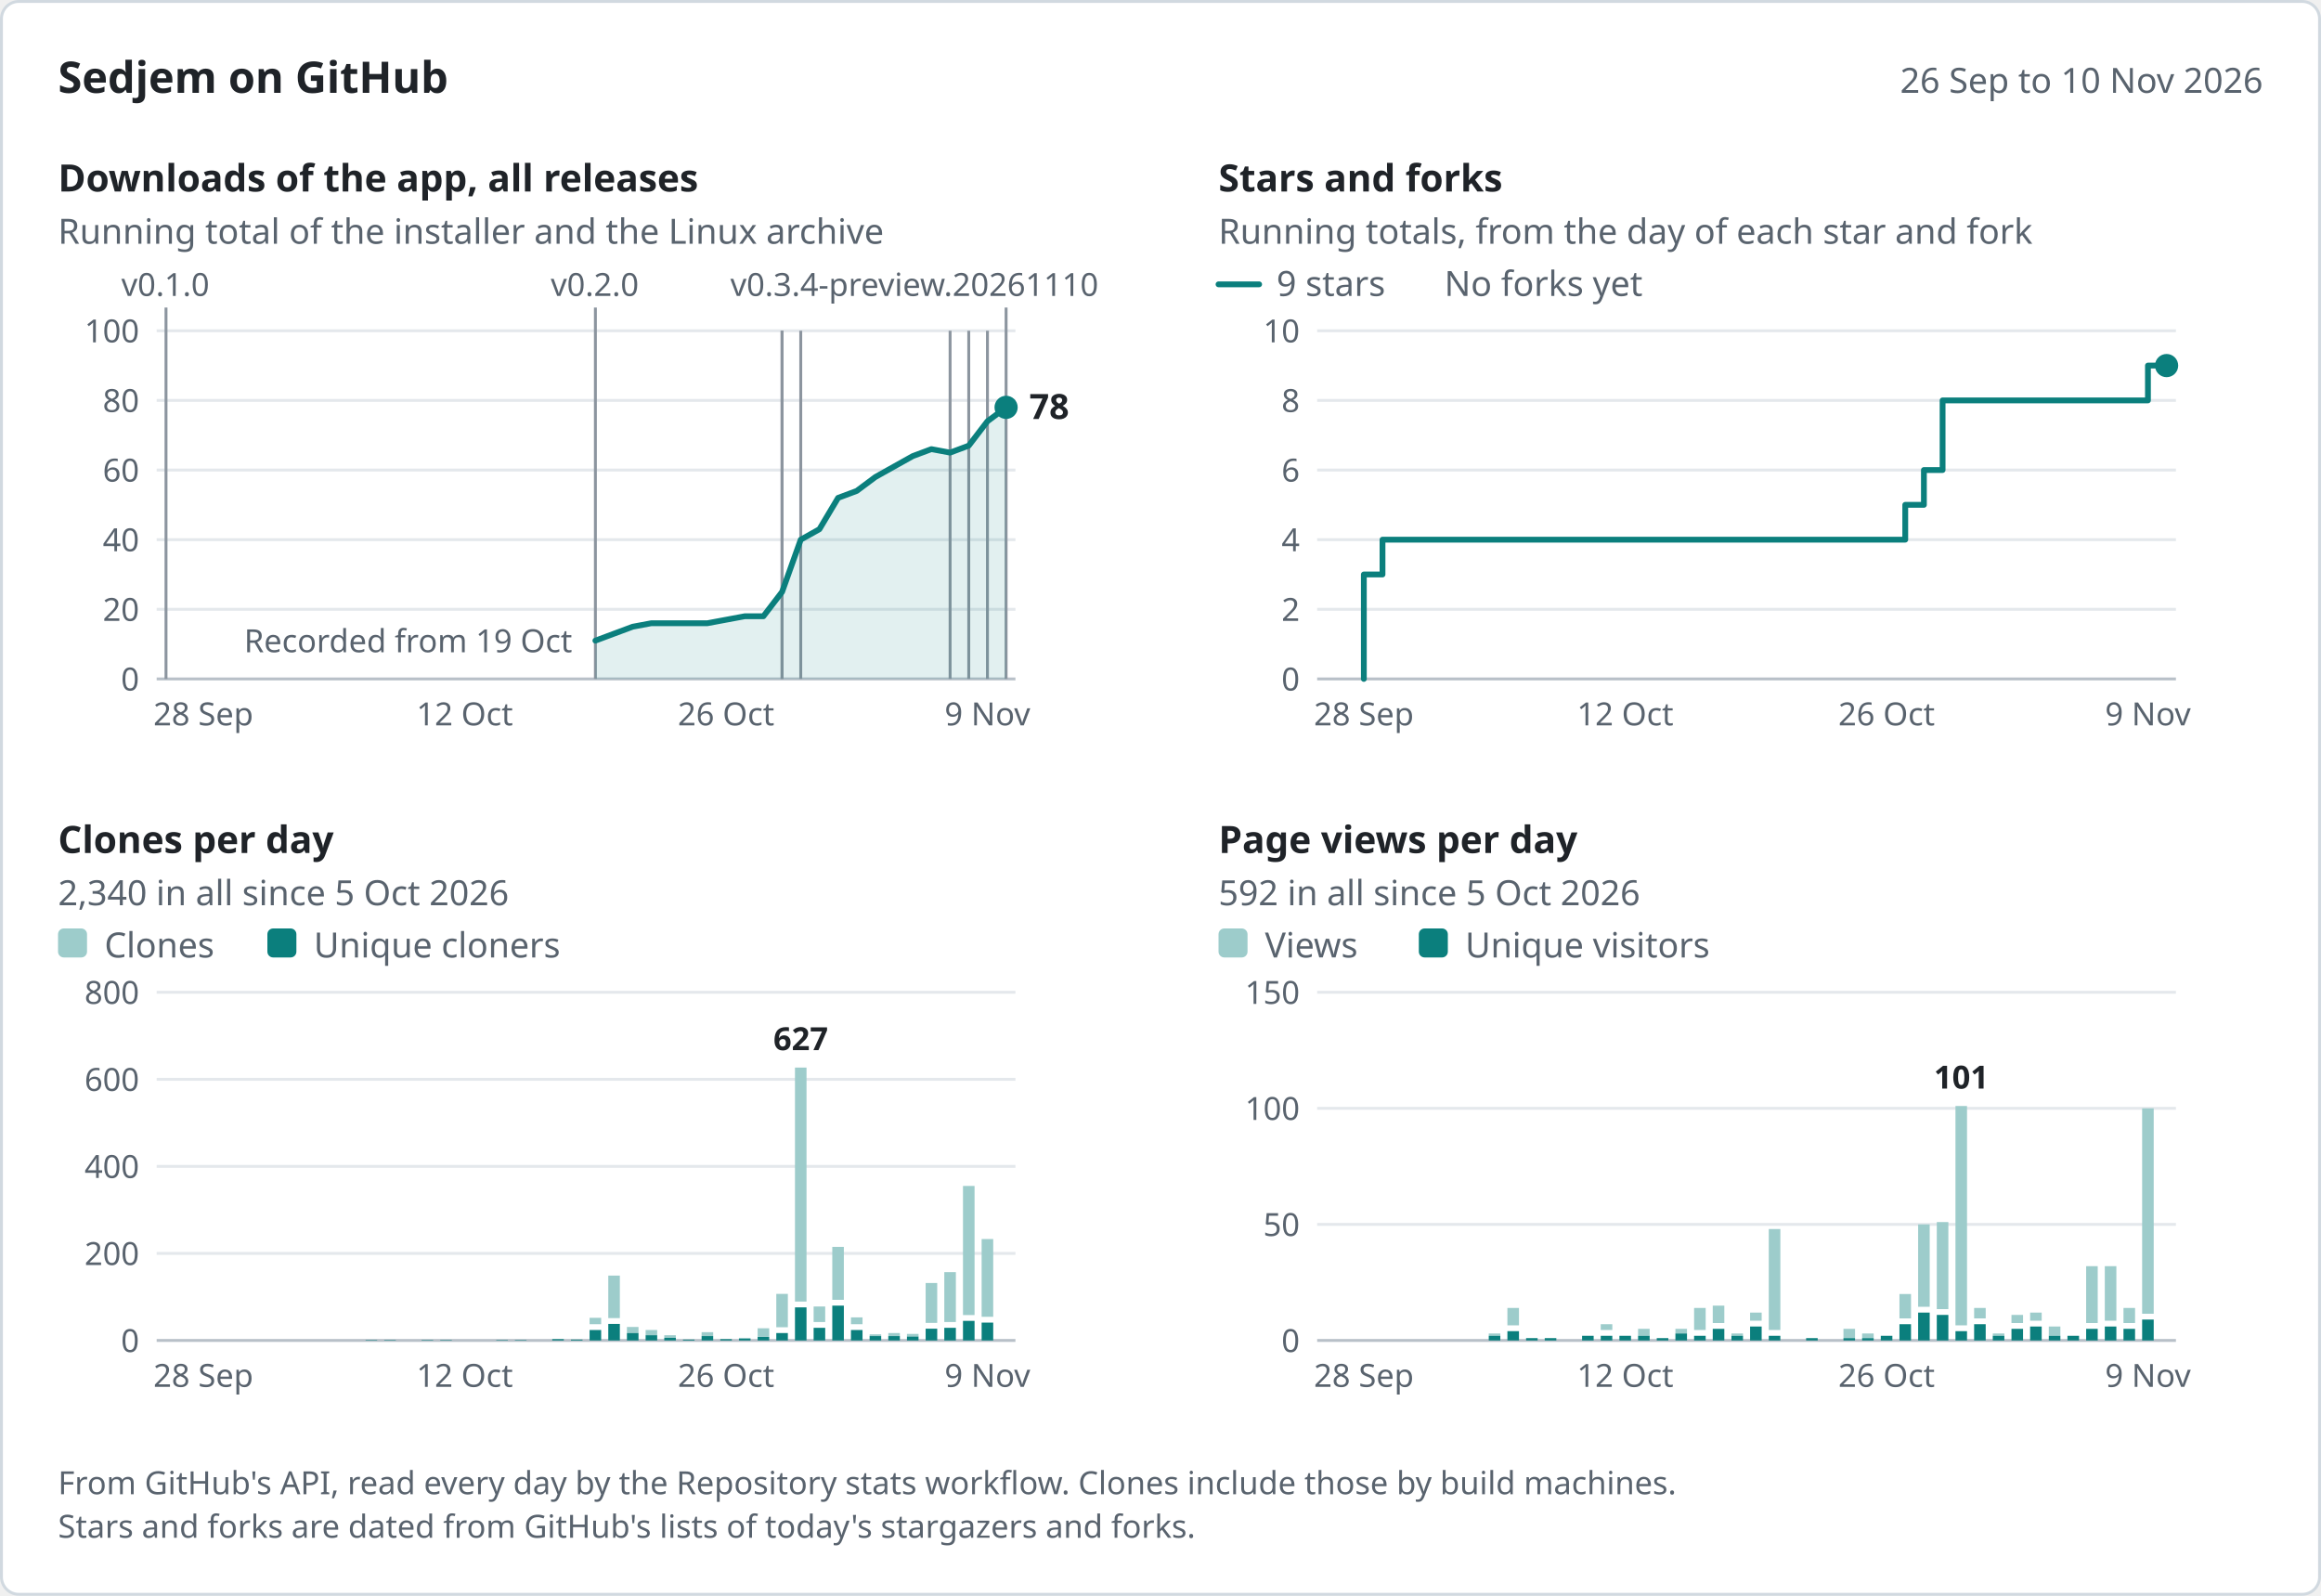
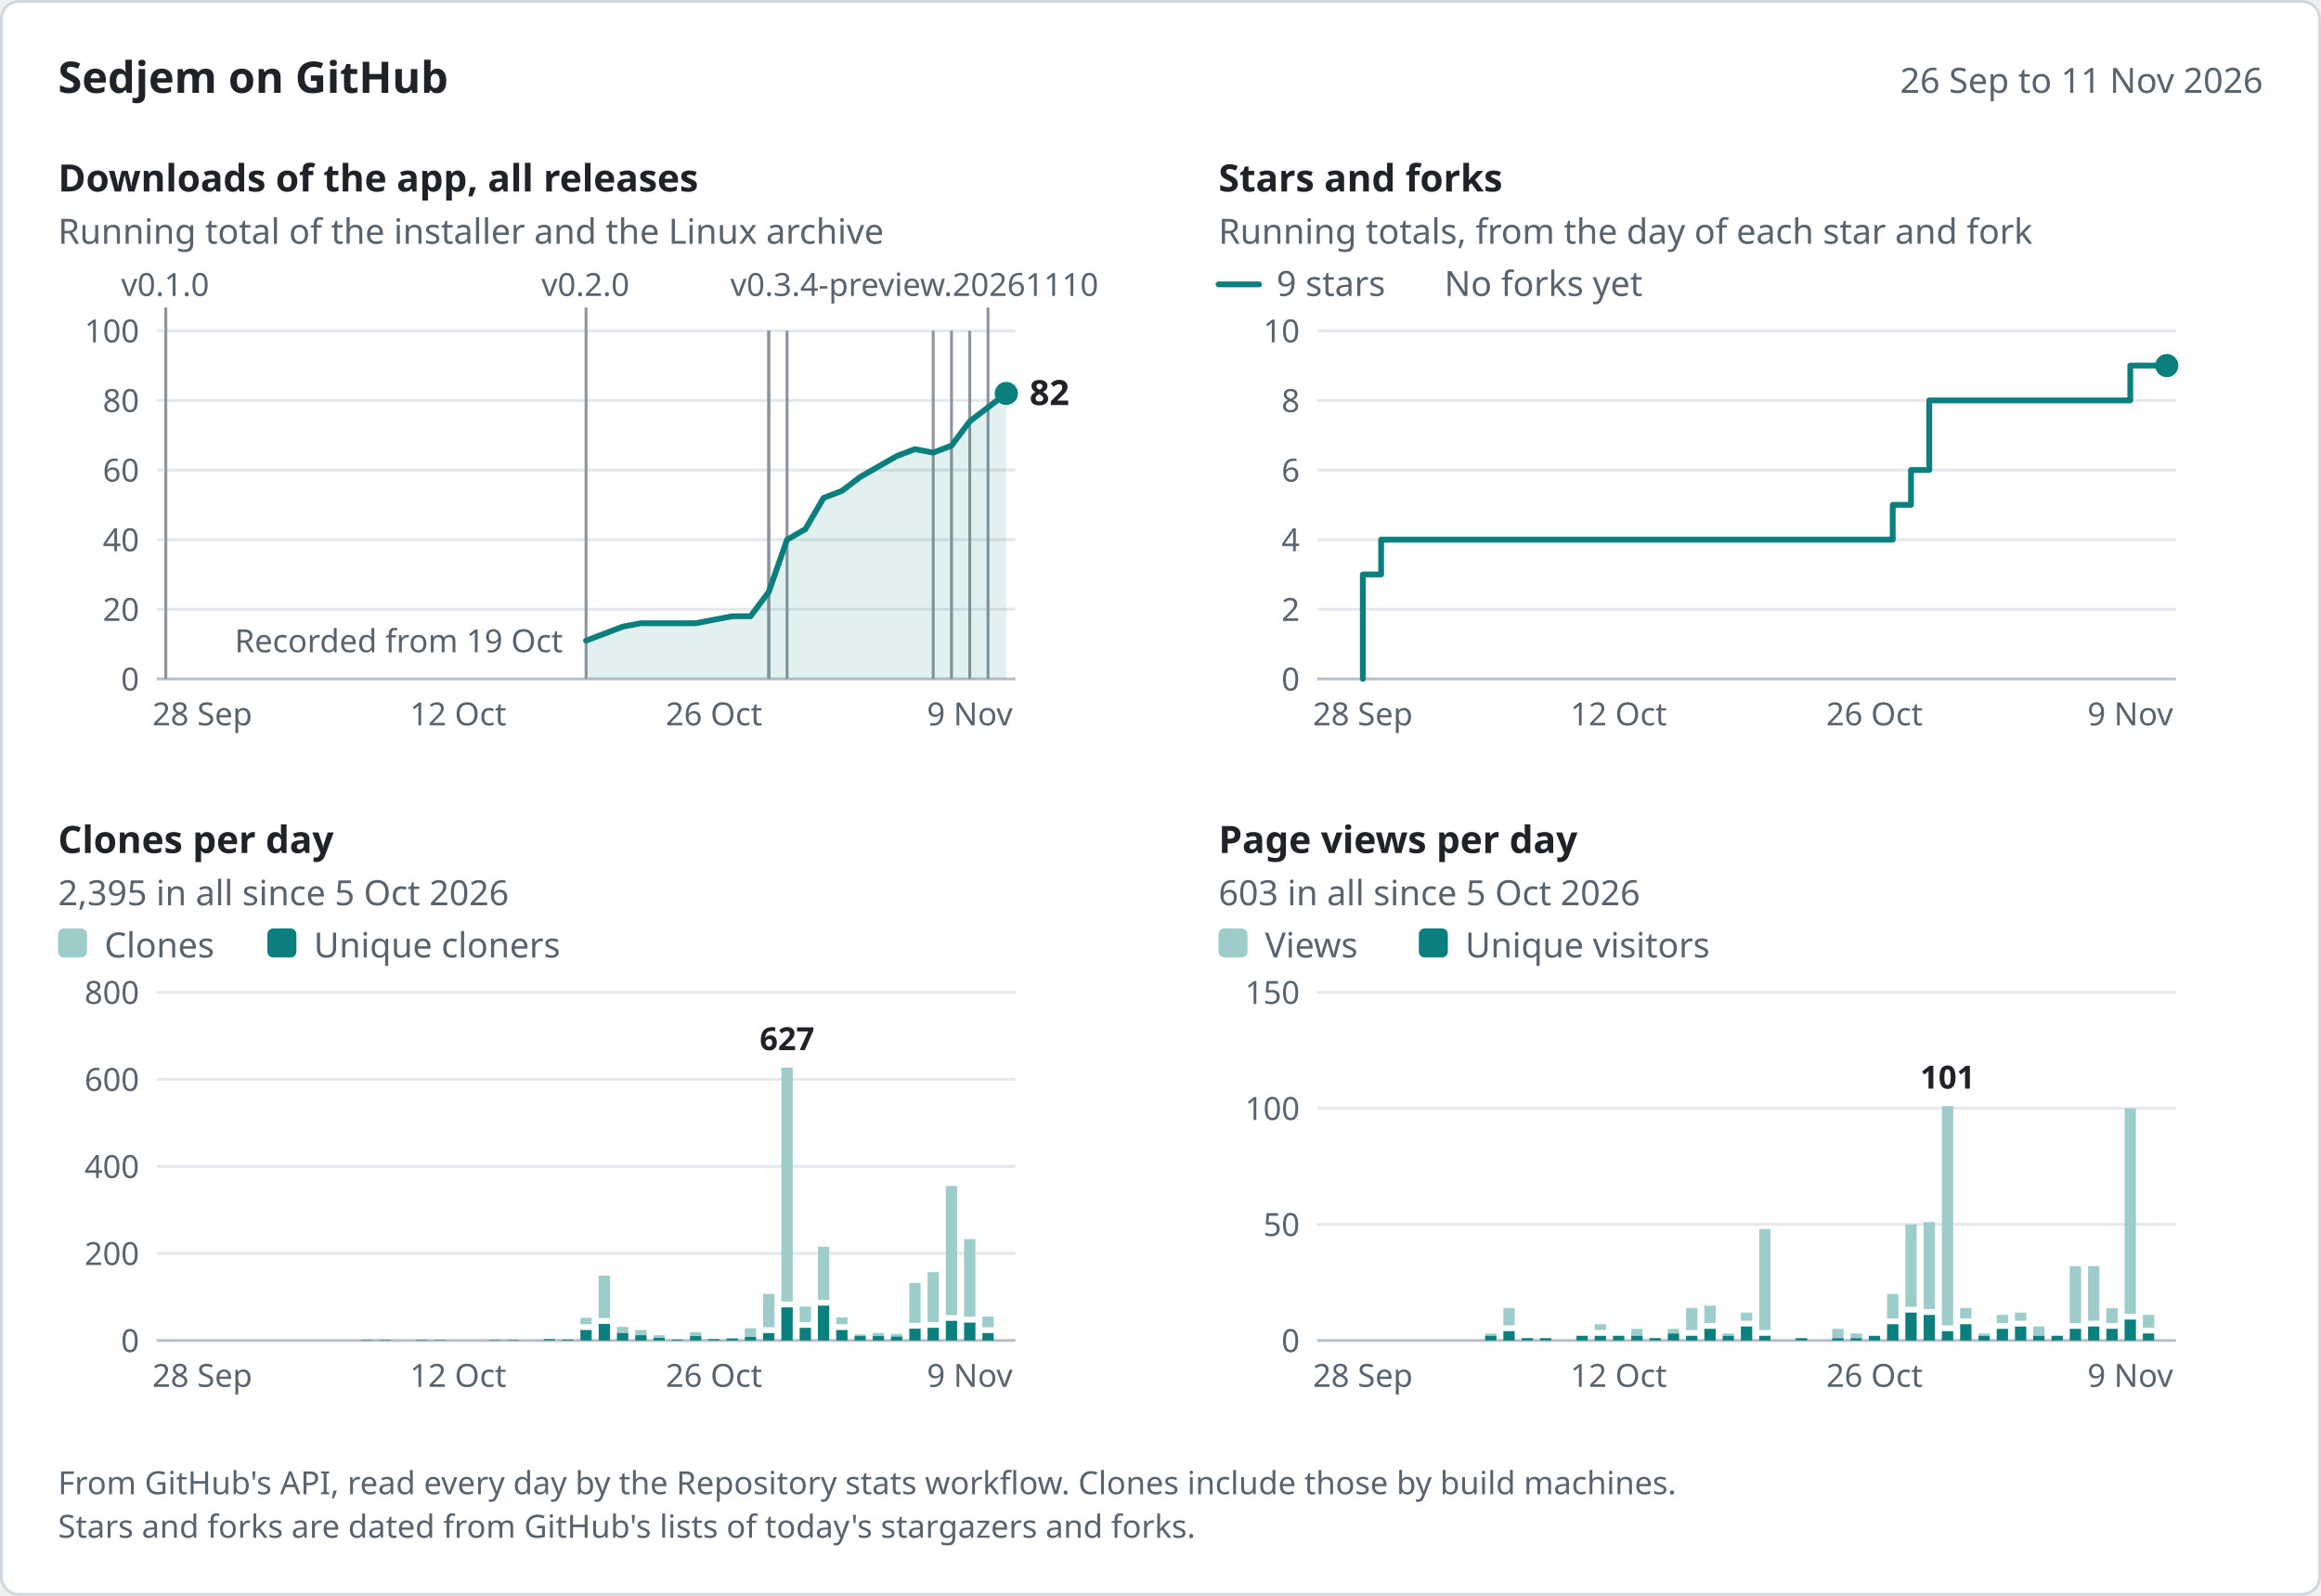
<svg xmlns="http://www.w3.org/2000/svg" width="800" height="550" viewBox="0 0 800 550" role="img" aria-labelledby="title desc" font-family="system-ui, -apple-system, &quot;Segoe UI&quot;, &quot;Noto Sans&quot;, Helvetica, Arial, sans-serif">
  <rect x="0.5" y="0.5" width="799" height="549" rx="6" fill="#ffffff" stroke="#d1d9e0" />
  <text x="20" y="32" font-size="15" fill="#1f2328" font-weight="600">Sedjem on GitHub</text>
-   <text x="780" y="32" font-size="12" fill="#59636e" text-anchor="end">26 Sep to 10 Nov 2026</text>
-   <g data-panel="downloads" data-x="2026-09-26 2026-11-10 57.22 6.43" data-y="100 234 114">
+   <text x="780" y="32" font-size="12" fill="#59636e" text-anchor="end">26 Sep to 11 Nov 2026</text>
+   <g data-panel="downloads" data-x="2026-09-26 2026-11-11 57.15 6.3" data-y="100 234 114">
    <text x="20" y="66" font-size="13" fill="#1f2328" font-weight="600">Downloads of the app, all releases</text>
    <text x="20" y="84" font-size="12" fill="#59636e">Running total of the installer and the Linux archive</text>
    <line x1="54" y1="210" x2="350" y2="210" stroke="#e4e8ec" />
    <text x="48" y="214" font-size="11" fill="#59636e" text-anchor="end">20</text>
    <line x1="54" y1="186" x2="350" y2="186" stroke="#e4e8ec" />
    <text x="48" y="190" font-size="11" fill="#59636e" text-anchor="end">40</text>
    <line x1="54" y1="162" x2="350" y2="162" stroke="#e4e8ec" />
    <text x="48" y="166" font-size="11" fill="#59636e" text-anchor="end">60</text>
    <line x1="54" y1="138" x2="350" y2="138" stroke="#e4e8ec" />
    <text x="48" y="142" font-size="11" fill="#59636e" text-anchor="end">80</text>
    <line x1="54" y1="114" x2="350" y2="114" stroke="#e4e8ec" />
    <text x="48" y="118" font-size="11" fill="#59636e" text-anchor="end">100</text>
    <line x1="54" y1="234" x2="350" y2="234" stroke="#b8c0c8" />
    <text x="48" y="238" font-size="11" fill="#59636e" text-anchor="end">0</text>
-     <text x="70.09" y="250" font-size="11" fill="#59636e" text-anchor="middle">28 Sep</text>
-     <text x="160.17" y="250" font-size="11" fill="#59636e" text-anchor="middle">12 Oct</text>
-     <text x="250.26" y="250" font-size="11" fill="#59636e" text-anchor="middle">26 Oct</text>
-     <text x="340.35" y="250" font-size="11" fill="#59636e" text-anchor="middle">9 Nov</text>
+     <text x="69.74" y="250" font-size="11" fill="#59636e" text-anchor="middle">28 Sep</text>
+     <text x="157.91" y="250" font-size="11" fill="#59636e" text-anchor="middle">12 Oct</text>
+     <text x="246.09" y="250" font-size="11" fill="#59636e" text-anchor="middle">26 Oct</text>
+     <text x="334.26" y="250" font-size="11" fill="#59636e" text-anchor="middle">9 Nov</text>
    <g data-release="v0.3.4-preview.20261110" data-date="2026-11-10">
-       <line x1="346.78" y1="106" x2="346.78" y2="234" stroke="#8c959f" />
+       <line x1="340.55" y1="106" x2="340.55" y2="234" stroke="#8c959f" />
      <text x="251.74" y="102" font-size="11" fill="#59636e">v0.3.4-preview.20261110</text>
    </g>
    <g data-release="v0.3.3" data-date="2026-11-09">
-       <line x1="340.35" y1="114" x2="340.35" y2="234" stroke="#8c959f" />
+       <line x1="334.26" y1="114" x2="334.26" y2="234" stroke="#8c959f" />
    </g>
    <g data-release="v0.3.3-preview.20261108" data-date="2026-11-08">
-       <line x1="333.91" y1="114" x2="333.91" y2="234" stroke="#8c959f" />
+       <line x1="327.96" y1="114" x2="327.96" y2="234" stroke="#8c959f" />
    </g>
    <g data-release="v0.3.3-preview.20261107" data-date="2026-11-07">
-       <line x1="327.48" y1="114" x2="327.48" y2="234" stroke="#8c959f" />
+       <line x1="321.66" y1="114" x2="321.66" y2="234" stroke="#8c959f" />
    </g>
    <g data-release="v0.3.2" data-date="2026-10-30">
-       <line x1="276" y1="114" x2="276" y2="234" stroke="#8c959f" />
+       <line x1="271.28" y1="114" x2="271.28" y2="234" stroke="#8c959f" />
    </g>
    <g data-release="v0.3.1" data-date="2026-10-29">
-       <line x1="269.57" y1="114" x2="269.57" y2="234" stroke="#8c959f" />
+       <line x1="264.98" y1="114" x2="264.98" y2="234" stroke="#8c959f" />
    </g>
    <g data-release="v0.3.0" data-date="2026-10-29">
-       <line x1="269.57" y1="114" x2="269.57" y2="234" stroke="#8c959f" />
+       <line x1="264.98" y1="114" x2="264.98" y2="234" stroke="#8c959f" />
    </g>
    <g data-release="v0.2.0" data-date="2026-10-19">
-       <line x1="205.22" y1="106" x2="205.22" y2="234" stroke="#8c959f" />
-       <text x="189.82" y="102" font-size="11" fill="#59636e">v0.2.0</text>
+       <line x1="202" y1="106" x2="202" y2="234" stroke="#8c959f" />
+       <text x="186.6" y="102" font-size="11" fill="#59636e">v0.2.0</text>
    </g>
    <g data-release="v0.1.0" data-date="2026-09-26">
-       <line x1="57.22" y1="106" x2="57.22" y2="234" stroke="#8c959f" />
-       <text x="41.82" y="102" font-size="11" fill="#59636e">v0.1.0</text>
-     </g>
-     <text x="197.22" y="224.8" font-size="11" fill="#59636e" text-anchor="end" data-note="downloads">Recorded from 19 Oct</text>
-     <path d="M205.22,220.8 L211.65,218.4 L218.09,216 L224.52,214.8 L243.83,214.8 L250.26,213.6 L256.7,212.4 L263.13,212.4 L269.57,204 L276,186 L282.43,182.4 L288.87,171.6 L295.3,169.2 L301.74,164.4 L308.17,160.8 L314.61,157.2 L321.04,154.8 L327.48,156 L333.91,153.6 L340.35,145.2 L346.78,140.4 L346.78,234 L205.22,234 Z" fill="#0b7f7d" fill-opacity="0.12" />
-     <path d="M205.22,220.8 L211.65,218.4 L218.09,216 L224.52,214.8 L243.83,214.8 L250.26,213.6 L256.7,212.4 L263.13,212.4 L269.57,204 L276,186 L282.43,182.4 L288.87,171.6 L295.3,169.2 L301.74,164.4 L308.17,160.8 L314.61,157.2 L321.04,154.8 L327.48,156 L333.91,153.6 L340.35,145.2 L346.78,140.4" fill="none" stroke="#0b7f7d" stroke-width="2" stroke-linejoin="round" stroke-linecap="round" data-series="downloads" data-points="2026-10-19:11 2026-10-20:13 2026-10-21:15 2026-10-22:16 2026-10-25:16 2026-10-26:17 2026-10-27:18 2026-10-28:18 2026-10-29:25 2026-10-30:40 2026-10-31:43 2026-11-01:52 2026-11-02:54 2026-11-03:58 2026-11-04:61 2026-11-05:64 2026-11-06:66 2026-11-07:65 2026-11-08:67 2026-11-09:74 2026-11-10:78" />
-     <circle cx="346.78" cy="140.4" r="4" fill="#0b7f7d" />
-     <text x="354.78" y="144.4" font-size="12" fill="#1f2328" font-weight="600" data-label="downloads">78</text>
+       <line x1="57.15" y1="106" x2="57.15" y2="234" stroke="#8c959f" />
+       <text x="41.75" y="102" font-size="11" fill="#59636e">v0.1.0</text>
+     </g>
+     <text x="194" y="224.8" font-size="11" fill="#59636e" text-anchor="end" data-note="downloads">Recorded from 19 Oct</text>
+     <path d="M202,220.8 L208.3,218.4 L214.6,216 L220.89,214.8 L239.79,214.8 L246.09,213.6 L252.38,212.4 L258.68,212.4 L264.98,204 L271.28,186 L277.57,182.4 L283.87,171.6 L290.17,169.2 L296.47,164.4 L302.77,160.8 L309.06,157.2 L315.36,154.8 L321.66,156 L327.96,153.6 L334.26,145.2 L340.55,140.4 L346.85,135.6 L346.85,234 L202,234 Z" fill="#0b7f7d" fill-opacity="0.12" />
+     <path d="M202,220.8 L208.3,218.4 L214.6,216 L220.89,214.8 L239.79,214.8 L246.09,213.6 L252.38,212.4 L258.68,212.4 L264.98,204 L271.28,186 L277.57,182.4 L283.87,171.6 L290.17,169.2 L296.47,164.4 L302.77,160.8 L309.06,157.2 L315.36,154.8 L321.66,156 L327.96,153.6 L334.26,145.2 L340.55,140.4 L346.85,135.6" fill="none" stroke="#0b7f7d" stroke-width="2" stroke-linejoin="round" stroke-linecap="round" data-series="downloads" data-points="2026-10-19:11 2026-10-20:13 2026-10-21:15 2026-10-22:16 2026-10-25:16 2026-10-26:17 2026-10-27:18 2026-10-28:18 2026-10-29:25 2026-10-30:40 2026-10-31:43 2026-11-01:52 2026-11-02:54 2026-11-03:58 2026-11-04:61 2026-11-05:64 2026-11-06:66 2026-11-07:65 2026-11-08:67 2026-11-09:74 2026-11-10:78 2026-11-11:82" />
+     <circle cx="346.85" cy="135.6" r="4" fill="#0b7f7d" />
+     <text x="354.85" y="139.6" font-size="12" fill="#1f2328" font-weight="600" data-label="downloads">82</text>
  </g>
-   <g data-panel="stars" data-x="2026-09-26 2026-11-10 457.22 6.43" data-y="10 234 114">
+   <g data-panel="stars" data-x="2026-09-26 2026-11-11 457.15 6.3" data-y="10 234 114">
    <text x="420" y="66" font-size="13" fill="#1f2328" font-weight="600">Stars and forks</text>
    <text x="420" y="84" font-size="12" fill="#59636e">Running totals, from the day of each star and fork</text>
    <line x1="454" y1="210" x2="750" y2="210" stroke="#e4e8ec" />
    <text x="448" y="214" font-size="11" fill="#59636e" text-anchor="end">2</text>
    <line x1="454" y1="186" x2="750" y2="186" stroke="#e4e8ec" />
    <text x="448" y="190" font-size="11" fill="#59636e" text-anchor="end">4</text>
    <line x1="454" y1="162" x2="750" y2="162" stroke="#e4e8ec" />
    <text x="448" y="166" font-size="11" fill="#59636e" text-anchor="end">6</text>
    <line x1="454" y1="138" x2="750" y2="138" stroke="#e4e8ec" />
    <text x="448" y="142" font-size="11" fill="#59636e" text-anchor="end">8</text>
    <line x1="454" y1="114" x2="750" y2="114" stroke="#e4e8ec" />
    <text x="448" y="118" font-size="11" fill="#59636e" text-anchor="end">10</text>
    <line x1="454" y1="234" x2="750" y2="234" stroke="#b8c0c8" />
    <text x="448" y="238" font-size="11" fill="#59636e" text-anchor="end">0</text>
-     <text x="470.09" y="250" font-size="11" fill="#59636e" text-anchor="middle">28 Sep</text>
-     <text x="560.17" y="250" font-size="11" fill="#59636e" text-anchor="middle">12 Oct</text>
-     <text x="650.26" y="250" font-size="11" fill="#59636e" text-anchor="middle">26 Oct</text>
-     <text x="740.35" y="250" font-size="11" fill="#59636e" text-anchor="middle">9 Nov</text>
+     <text x="469.74" y="250" font-size="11" fill="#59636e" text-anchor="middle">28 Sep</text>
+     <text x="557.91" y="250" font-size="11" fill="#59636e" text-anchor="middle">12 Oct</text>
+     <text x="646.09" y="250" font-size="11" fill="#59636e" text-anchor="middle">26 Oct</text>
+     <text x="734.26" y="250" font-size="11" fill="#59636e" text-anchor="middle">9 Nov</text>
    <line x1="420" y1="98" x2="434" y2="98" stroke="#0b7f7d" stroke-width="2" stroke-linecap="round" />
    <text x="440" y="102" font-size="12" fill="#59636e">9 stars</text>
    <text x="497.84" y="102" font-size="12" fill="#59636e">No forks yet</text>
-     <path d="M470.09,234 L470.09,198 L476.52,198 L476.52,186 L650.26,186 L650.26,186 L656.7,186 L656.7,174 L663.13,174 L663.13,162 L669.57,162 L669.57,138 L733.91,138 L733.91,138 L740.35,138 L740.35,126 L746.78,126 L746.78,126" fill="none" stroke="#0b7f7d" stroke-width="2" stroke-linejoin="round" stroke-linecap="round" data-series="stars" data-points="2026-09-28:3 2026-09-29:4 2026-10-26:4 2026-10-27:5 2026-10-28:6 2026-10-29:8 2026-11-08:8 2026-11-09:9 2026-11-10:9" />
-     <circle cx="746.78" cy="126" r="4" fill="#0b7f7d" />
+     <path d="M469.74,234 L469.74,198 L476.04,198 L476.04,186 L646.09,186 L646.09,186 L652.38,186 L652.38,174 L658.68,174 L658.68,162 L664.98,162 L664.98,138 L727.96,138 L727.96,138 L734.26,138 L734.26,126 L746.85,126 L746.85,126" fill="none" stroke="#0b7f7d" stroke-width="2" stroke-linejoin="round" stroke-linecap="round" data-series="stars" data-points="2026-09-28:3 2026-09-29:4 2026-10-26:4 2026-10-27:5 2026-10-28:6 2026-10-29:8 2026-11-08:8 2026-11-09:9 2026-11-11:9" />
+     <circle cx="746.85" cy="126" r="4" fill="#0b7f7d" />
  </g>
-   <g data-panel="clones" data-x="2026-09-26 2026-11-10 57.22 6.43" data-y="800 462 342">
+   <g data-panel="clones" data-x="2026-09-26 2026-11-11 57.15 6.3" data-y="800 462 342">
    <text x="20" y="294" font-size="13" fill="#1f2328" font-weight="600">Clones per day</text>
-     <text x="20" y="312" font-size="12" fill="#59636e">2,340 in all since 5 Oct 2026</text>
+     <text x="20" y="312" font-size="12" fill="#59636e">2,395 in all since 5 Oct 2026</text>
    <line x1="54" y1="432" x2="350" y2="432" stroke="#e4e8ec" />
    <text x="48" y="436" font-size="11" fill="#59636e" text-anchor="end">200</text>
    <line x1="54" y1="402" x2="350" y2="402" stroke="#e4e8ec" />
    <text x="48" y="406" font-size="11" fill="#59636e" text-anchor="end">400</text>
    <line x1="54" y1="372" x2="350" y2="372" stroke="#e4e8ec" />
    <text x="48" y="376" font-size="11" fill="#59636e" text-anchor="end">600</text>
    <line x1="54" y1="342" x2="350" y2="342" stroke="#e4e8ec" />
    <text x="48" y="346" font-size="11" fill="#59636e" text-anchor="end">800</text>
    <line x1="54" y1="462" x2="350" y2="462" stroke="#b8c0c8" />
    <text x="48" y="466" font-size="11" fill="#59636e" text-anchor="end">0</text>
-     <text x="70.09" y="478" font-size="11" fill="#59636e" text-anchor="middle">28 Sep</text>
-     <text x="160.17" y="478" font-size="11" fill="#59636e" text-anchor="middle">12 Oct</text>
-     <text x="250.26" y="478" font-size="11" fill="#59636e" text-anchor="middle">26 Oct</text>
-     <text x="340.35" y="478" font-size="11" fill="#59636e" text-anchor="middle">9 Nov</text>
+     <text x="69.74" y="478" font-size="11" fill="#59636e" text-anchor="middle">28 Sep</text>
+     <text x="157.91" y="478" font-size="11" fill="#59636e" text-anchor="middle">12 Oct</text>
+     <text x="246.09" y="478" font-size="11" fill="#59636e" text-anchor="middle">26 Oct</text>
+     <text x="334.26" y="478" font-size="11" fill="#59636e" text-anchor="middle">9 Nov</text>
    <rect x="20" y="320" width="10" height="10" rx="2" fill="#9dcccb" />
    <text x="36" y="330" font-size="12" fill="#59636e">Clones</text>
    <rect x="92.16" y="320" width="10" height="10" rx="2" fill="#0b7f7d" />
    <text x="108.16" y="330" font-size="12" fill="#59636e">Unique cloners</text>
    <g data-date="2026-10-07" data-count="1" data-unique="1">
-       <path d="M126.01,462 L126.01,461.85 L129.99,461.85 L129.99,462 Z" fill="#0b7f7d" />
+       <path d="M124.47,462 L124.47,461.85 L128.38,461.85 L128.38,462 Z" fill="#0b7f7d" />
    </g>
    <g data-date="2026-10-08" data-count="1" data-unique="1">
-       <path d="M132.44,462 L132.44,461.85 L136.43,461.85 L136.43,462 Z" fill="#0b7f7d" />
+       <path d="M130.77,462 L130.77,461.85 L134.68,461.85 L134.68,462 Z" fill="#0b7f7d" />
    </g>
    <g data-date="2026-10-10" data-count="1" data-unique="1">
-       <path d="M145.31,462 L145.31,461.85 L149.3,461.85 L149.3,462 Z" fill="#0b7f7d" />
+       <path d="M143.37,462 L143.37,461.85 L147.27,461.85 L147.27,462 Z" fill="#0b7f7d" />
    </g>
    <g data-date="2026-10-11" data-count="1" data-unique="1">
-       <path d="M151.74,462 L151.74,461.85 L155.73,461.85 L155.73,462 Z" fill="#0b7f7d" />
+       <path d="M149.66,462 L149.66,461.85 L153.57,461.85 L153.57,462 Z" fill="#0b7f7d" />
    </g>
    <g data-date="2026-10-14" data-count="1" data-unique="1">
-       <path d="M171.05,462 L171.05,461.85 L175.04,461.85 L175.04,462 Z" fill="#0b7f7d" />
+       <path d="M168.56,462 L168.56,461.85 L172.46,461.85 L172.46,462 Z" fill="#0b7f7d" />
    </g>
    <g data-date="2026-10-15" data-count="1" data-unique="1">
-       <path d="M177.48,462 L177.48,461.85 L181.47,461.85 L181.47,462 Z" fill="#0b7f7d" />
+       <path d="M174.86,462 L174.86,461.85 L178.76,461.85 L178.76,462 Z" fill="#0b7f7d" />
    </g>
    <g data-date="2026-10-17" data-count="3" data-unique="3">
-       <path d="M190.35,462 L190.35,461.55 L194.34,461.55 L194.34,462 Z" fill="#0b7f7d" />
+       <path d="M187.45,462 L187.45,461.55 L191.36,461.55 L191.36,462 Z" fill="#0b7f7d" />
    </g>
    <g data-date="2026-10-18" data-count="2" data-unique="2">
-       <path d="M196.79,462 L196.79,461.7 L200.78,461.7 L200.78,462 Z" fill="#0b7f7d" />
+       <path d="M193.75,462 L193.75,461.7 L197.65,461.7 L197.65,462 Z" fill="#0b7f7d" />
    </g>
    <g data-date="2026-10-19" data-count="52" data-unique="24">
-       <path d="M203.22,456.4 L203.22,454.2 L207.21,454.2 L207.21,456.4 Z" fill="#9dcccb" />
-       <path d="M203.22,462 L203.22,458.4 L207.21,458.4 L207.21,462 Z" fill="#0b7f7d" />
+       <path d="M200.05,456.4 L200.05,454.2 L203.95,454.2 L203.95,456.4 Z" fill="#9dcccb" />
+       <path d="M200.05,462 L200.05,458.4 L203.95,458.4 L203.95,462 Z" fill="#0b7f7d" />
    </g>
    <g data-date="2026-10-20" data-count="149" data-unique="38">
-       <path d="M209.66,454.3 L209.66,439.65 L213.65,439.65 L213.65,454.3 Z" fill="#9dcccb" />
-       <path d="M209.66,462 L209.66,456.3 L213.65,456.3 L213.65,462 Z" fill="#0b7f7d" />
+       <path d="M206.35,454.3 L206.35,439.65 L210.25,439.65 L210.25,454.3 Z" fill="#9dcccb" />
+       <path d="M206.35,462 L206.35,456.3 L210.25,456.3 L210.25,462 Z" fill="#0b7f7d" />
    </g>
    <g data-date="2026-10-21" data-count="31" data-unique="17">
-       <path d="M216.09,459.45 L216.09,457.35 L220.08,457.35 L220.08,459.45 Z" fill="#9dcccb" />
-       <path d="M216.09,462 L216.09,459.45 L220.08,459.45 L220.08,462 Z" fill="#0b7f7d" />
+       <path d="M212.64,459.45 L212.64,457.35 L216.55,457.35 L216.55,459.45 Z" fill="#9dcccb" />
+       <path d="M212.64,462 L212.64,459.45 L216.55,459.45 L216.55,462 Z" fill="#0b7f7d" />
    </g>
    <g data-date="2026-10-22" data-count="24" data-unique="12">
-       <path d="M222.53,460.2 L222.53,458.4 L226.52,458.4 L226.52,460.2 Z" fill="#9dcccb" />
-       <path d="M222.53,462 L222.53,460.2 L226.52,460.2 L226.52,462 Z" fill="#0b7f7d" />
+       <path d="M218.94,460.2 L218.94,458.4 L222.85,458.4 L222.85,460.2 Z" fill="#9dcccb" />
+       <path d="M218.94,462 L218.94,460.2 L222.85,460.2 L222.85,462 Z" fill="#0b7f7d" />
    </g>
    <g data-date="2026-10-23" data-count="12" data-unique="6">
-       <path d="M228.96,461.1 L228.96,460.2 L232.95,460.2 L232.95,461.1 Z" fill="#9dcccb" />
-       <path d="M228.96,462 L228.96,461.1 L232.95,461.1 L232.95,462 Z" fill="#0b7f7d" />
+       <path d="M225.24,461.1 L225.24,460.2 L229.14,460.2 L229.14,461.1 Z" fill="#9dcccb" />
+       <path d="M225.24,462 L225.24,461.1 L229.14,461.1 L229.14,462 Z" fill="#0b7f7d" />
    </g>
    <g data-date="2026-10-24" data-count="2" data-unique="2">
-       <path d="M235.4,462 L235.4,461.7 L239.39,461.7 L239.39,462 Z" fill="#0b7f7d" />
+       <path d="M231.54,462 L231.54,461.7 L235.44,461.7 L235.44,462 Z" fill="#0b7f7d" />
    </g>
    <g data-date="2026-10-25" data-count="19" data-unique="10">
-       <path d="M241.83,460.5 L241.83,459.15 L245.82,459.15 L245.82,460.5 Z" fill="#9dcccb" />
-       <path d="M241.83,462 L241.83,460.5 L245.82,460.5 L245.82,462 Z" fill="#0b7f7d" />
+       <path d="M237.83,460.5 L237.83,459.15 L241.74,459.15 L241.74,460.5 Z" fill="#9dcccb" />
+       <path d="M237.83,462 L237.83,460.5 L241.74,460.5 L241.74,462 Z" fill="#0b7f7d" />
    </g>
    <g data-date="2026-10-26" data-count="3" data-unique="3">
-       <path d="M248.27,462 L248.27,461.55 L252.26,461.55 L252.26,462 Z" fill="#0b7f7d" />
+       <path d="M244.13,462 L244.13,461.55 L248.04,461.55 L248.04,462 Z" fill="#0b7f7d" />
    </g>
    <g data-date="2026-10-27" data-count="6" data-unique="4">
-       <path d="M254.7,461.4 L254.7,461.1 L258.69,461.1 L258.69,461.4 Z" fill="#9dcccb" />
-       <path d="M254.7,462 L254.7,461.4 L258.69,461.4 L258.69,462 Z" fill="#0b7f7d" />
+       <path d="M250.43,461.4 L250.43,461.1 L254.34,461.1 L254.34,461.4 Z" fill="#9dcccb" />
+       <path d="M250.43,462 L250.43,461.4 L254.34,461.4 L254.34,462 Z" fill="#0b7f7d" />
    </g>
    <g data-date="2026-10-28" data-count="28" data-unique="8">
-       <path d="M261.14,460.8 L261.14,457.8 L265.13,457.8 L265.13,460.8 Z" fill="#9dcccb" />
-       <path d="M261.14,462 L261.14,460.8 L265.13,460.8 L265.13,462 Z" fill="#0b7f7d" />
+       <path d="M256.73,460.8 L256.73,457.8 L260.63,457.8 L260.63,460.8 Z" fill="#9dcccb" />
+       <path d="M256.73,462 L256.73,460.8 L260.63,460.8 L260.63,462 Z" fill="#0b7f7d" />
    </g>
    <g data-date="2026-10-29" data-count="107" data-unique="17">
-       <path d="M267.57,457.45 L267.57,445.95 L271.56,445.95 L271.56,457.45 Z" fill="#9dcccb" />
-       <path d="M267.57,462 L267.57,459.45 L271.56,459.45 L271.56,462 Z" fill="#0b7f7d" />
+       <path d="M263.03,457.45 L263.03,445.95 L266.93,445.95 L266.93,457.45 Z" fill="#9dcccb" />
+       <path d="M263.03,462 L263.03,459.45 L266.93,459.45 L266.93,462 Z" fill="#0b7f7d" />
    </g>
    <g data-date="2026-10-30" data-count="627" data-unique="76">
-       <path d="M274.01,448.6 L274.01,367.95 L277.99,367.95 L277.99,448.6 Z" fill="#9dcccb" />
-       <path d="M274.01,462 L274.01,450.6 L277.99,450.6 L277.99,462 Z" fill="#0b7f7d" />
+       <path d="M269.32,448.6 L269.32,367.95 L273.23,367.95 L273.23,448.6 Z" fill="#9dcccb" />
+       <path d="M269.32,462 L269.32,450.6 L273.23,450.6 L273.23,462 Z" fill="#0b7f7d" />
    </g>
    <g data-date="2026-10-31" data-count="78" data-unique="29">
-       <path d="M280.44,455.65 L280.44,450.3 L284.43,450.3 L284.43,455.65 Z" fill="#9dcccb" />
-       <path d="M280.44,462 L280.44,457.65 L284.43,457.65 L284.43,462 Z" fill="#0b7f7d" />
+       <path d="M275.62,455.65 L275.62,450.3 L279.53,450.3 L279.53,455.65 Z" fill="#9dcccb" />
+       <path d="M275.62,462 L275.62,457.65 L279.53,457.65 L279.53,462 Z" fill="#0b7f7d" />
    </g>
    <g data-date="2026-11-01" data-count="215" data-unique="80">
-       <path d="M286.87,448 L286.87,429.75 L290.86,429.75 L290.86,448 Z" fill="#9dcccb" />
-       <path d="M286.87,462 L286.87,450 L290.86,450 L290.86,462 Z" fill="#0b7f7d" />
+       <path d="M281.92,448 L281.92,429.75 L285.82,429.75 L285.82,448 Z" fill="#9dcccb" />
+       <path d="M281.92,462 L281.92,450 L285.82,450 L285.82,462 Z" fill="#0b7f7d" />
    </g>
    <g data-date="2026-11-02" data-count="53" data-unique="24">
-       <path d="M293.31,456.4 L293.31,454.05 L297.3,454.05 L297.3,456.4 Z" fill="#9dcccb" />
-       <path d="M293.31,462 L293.31,458.4 L297.3,458.4 L297.3,462 Z" fill="#0b7f7d" />
+       <path d="M288.22,456.4 L288.22,454.05 L292.12,454.05 L292.12,456.4 Z" fill="#9dcccb" />
+       <path d="M288.22,462 L288.22,458.4 L292.12,458.4 L292.12,462 Z" fill="#0b7f7d" />
    </g>
    <g data-date="2026-11-03" data-count="14" data-unique="10">
-       <path d="M299.74,460.5 L299.74,459.9 L303.73,459.9 L303.73,460.5 Z" fill="#9dcccb" />
-       <path d="M299.74,462 L299.74,460.5 L303.73,460.5 L303.73,462 Z" fill="#0b7f7d" />
+       <path d="M294.52,460.5 L294.52,459.9 L298.42,459.9 L298.42,460.5 Z" fill="#9dcccb" />
+       <path d="M294.52,462 L294.52,460.5 L298.42,460.5 L298.42,462 Z" fill="#0b7f7d" />
    </g>
    <g data-date="2026-11-04" data-count="17" data-unique="10">
-       <path d="M306.18,460.5 L306.18,459.45 L310.17,459.45 L310.17,460.5 Z" fill="#9dcccb" />
-       <path d="M306.18,462 L306.18,460.5 L310.17,460.5 L310.17,462 Z" fill="#0b7f7d" />
+       <path d="M300.81,460.5 L300.81,459.45 L304.72,459.45 L304.72,460.5 Z" fill="#9dcccb" />
+       <path d="M300.81,462 L300.81,460.5 L304.72,460.5 L304.72,462 Z" fill="#0b7f7d" />
    </g>
    <g data-date="2026-11-05" data-count="15" data-unique="9">
-       <path d="M312.61,460.65 L312.61,459.75 L316.6,459.75 L316.6,460.65 Z" fill="#9dcccb" />
-       <path d="M312.61,462 L312.61,460.65 L316.6,460.65 L316.6,462 Z" fill="#0b7f7d" />
+       <path d="M307.11,460.65 L307.11,459.75 L311.02,459.75 L311.02,460.65 Z" fill="#9dcccb" />
+       <path d="M307.11,462 L307.11,460.65 L311.02,460.65 L311.02,462 Z" fill="#0b7f7d" />
    </g>
    <g data-date="2026-11-06" data-count="132" data-unique="27">
-       <path d="M319.05,455.95 L319.05,442.2 L323.04,442.2 L323.04,455.95 Z" fill="#9dcccb" />
-       <path d="M319.05,462 L319.05,457.95 L323.04,457.95 L323.04,462 Z" fill="#0b7f7d" />
+       <path d="M313.41,455.95 L313.41,442.2 L317.31,442.2 L317.31,455.95 Z" fill="#9dcccb" />
+       <path d="M313.41,462 L313.41,457.95 L317.31,457.95 L317.31,462 Z" fill="#0b7f7d" />
    </g>
    <g data-date="2026-11-07" data-count="157" data-unique="29">
-       <path d="M325.48,455.65 L325.48,438.45 L329.47,438.45 L329.47,455.65 Z" fill="#9dcccb" />
-       <path d="M325.48,462 L325.48,457.65 L329.47,457.65 L329.47,462 Z" fill="#0b7f7d" />
+       <path d="M319.71,455.65 L319.71,438.45 L323.61,438.45 L323.61,455.65 Z" fill="#9dcccb" />
+       <path d="M319.71,462 L319.71,457.65 L323.61,457.65 L323.61,462 Z" fill="#0b7f7d" />
    </g>
    <g data-date="2026-11-08" data-count="355" data-unique="45">
-       <path d="M331.92,453.25 L331.92,408.75 L335.91,408.75 L335.91,453.25 Z" fill="#9dcccb" />
-       <path d="M331.92,462 L331.92,455.25 L335.91,455.25 L335.91,462 Z" fill="#0b7f7d" />
+       <path d="M326.01,453.25 L326.01,408.75 L329.91,408.75 L329.91,453.25 Z" fill="#9dcccb" />
+       <path d="M326.01,462 L326.01,455.25 L329.91,455.25 L329.91,462 Z" fill="#0b7f7d" />
    </g>
    <g data-date="2026-11-09" data-count="233" data-unique="41">
-       <path d="M338.35,453.85 L338.35,427.05 L342.34,427.05 L342.34,453.85 Z" fill="#9dcccb" />
-       <path d="M338.35,462 L338.35,455.85 L342.34,455.85 L342.34,462 Z" fill="#0b7f7d" />
-     </g>
-     <text x="276" y="361.95" font-size="11" fill="#1f2328" text-anchor="middle" font-weight="600" data-label="most">627</text>
+       <path d="M332.3,453.85 L332.3,427.05 L336.21,427.05 L336.21,453.85 Z" fill="#9dcccb" />
+       <path d="M332.3,462 L332.3,455.85 L336.21,455.85 L336.21,462 Z" fill="#0b7f7d" />
+     </g>
+     <g data-date="2026-11-10" data-count="55" data-unique="17">
+       <path d="M338.6,457.45 L338.6,453.75 L342.51,453.75 L342.51,457.45 Z" fill="#9dcccb" />
+       <path d="M338.6,462 L338.6,459.45 L342.51,459.45 L342.51,462 Z" fill="#0b7f7d" />
+     </g>
+     <text x="271.28" y="361.95" font-size="11" fill="#1f2328" text-anchor="middle" font-weight="600" data-label="most">627</text>
  </g>
-   <g data-panel="views" data-x="2026-09-26 2026-11-10 457.22 6.43" data-y="150 462 342">
+   <g data-panel="views" data-x="2026-09-26 2026-11-11 457.15 6.3" data-y="150 462 342">
    <text x="420" y="294" font-size="13" fill="#1f2328" font-weight="600">Page views per day</text>
-     <text x="420" y="312" font-size="12" fill="#59636e">592 in all since 5 Oct 2026</text>
+     <text x="420" y="312" font-size="12" fill="#59636e">603 in all since 5 Oct 2026</text>
    <line x1="454" y1="422" x2="750" y2="422" stroke="#e4e8ec" />
    <text x="448" y="426" font-size="11" fill="#59636e" text-anchor="end">50</text>
    <line x1="454" y1="382" x2="750" y2="382" stroke="#e4e8ec" />
    <text x="448" y="386" font-size="11" fill="#59636e" text-anchor="end">100</text>
    <line x1="454" y1="342" x2="750" y2="342" stroke="#e4e8ec" />
    <text x="448" y="346" font-size="11" fill="#59636e" text-anchor="end">150</text>
    <line x1="454" y1="462" x2="750" y2="462" stroke="#b8c0c8" />
    <text x="448" y="466" font-size="11" fill="#59636e" text-anchor="end">0</text>
-     <text x="470.09" y="478" font-size="11" fill="#59636e" text-anchor="middle">28 Sep</text>
-     <text x="560.17" y="478" font-size="11" fill="#59636e" text-anchor="middle">12 Oct</text>
-     <text x="650.26" y="478" font-size="11" fill="#59636e" text-anchor="middle">26 Oct</text>
-     <text x="740.35" y="478" font-size="11" fill="#59636e" text-anchor="middle">9 Nov</text>
+     <text x="469.74" y="478" font-size="11" fill="#59636e" text-anchor="middle">28 Sep</text>
+     <text x="557.91" y="478" font-size="11" fill="#59636e" text-anchor="middle">12 Oct</text>
+     <text x="646.09" y="478" font-size="11" fill="#59636e" text-anchor="middle">26 Oct</text>
+     <text x="734.26" y="478" font-size="11" fill="#59636e" text-anchor="middle">9 Nov</text>
    <rect x="420" y="320" width="10" height="10" rx="2" fill="#9dcccb" />
    <text x="436" y="330" font-size="12" fill="#59636e">Views</text>
    <rect x="489.04" y="320" width="10" height="10" rx="2" fill="#0b7f7d" />
    <text x="505.04" y="330" font-size="12" fill="#59636e">Unique visitors</text>
    <g data-date="2026-10-05" data-count="3" data-unique="2">
-       <path d="M513.14,460.4 L513.14,459.6 L517.13,459.6 L517.13,460.4 Z" fill="#9dcccb" />
-       <path d="M513.14,462 L513.14,460.4 L517.13,460.4 L517.13,462 Z" fill="#0b7f7d" />
+       <path d="M511.88,460.4 L511.88,459.6 L515.78,459.6 L515.78,460.4 Z" fill="#9dcccb" />
+       <path d="M511.88,462 L511.88,460.4 L515.78,460.4 L515.78,462 Z" fill="#0b7f7d" />
    </g>
    <g data-date="2026-10-06" data-count="14" data-unique="4">
-       <path d="M519.57,456.8 L519.57,450.8 L523.56,450.8 L523.56,456.8 Z" fill="#9dcccb" />
-       <path d="M519.57,462 L519.57,458.8 L523.56,458.8 L523.56,462 Z" fill="#0b7f7d" />
+       <path d="M518.18,456.8 L518.18,450.8 L522.08,450.8 L522.08,456.8 Z" fill="#9dcccb" />
+       <path d="M518.18,462 L518.18,458.8 L522.08,458.8 L522.08,462 Z" fill="#0b7f7d" />
    </g>
    <g data-date="2026-10-07" data-count="1" data-unique="1">
-       <path d="M526.01,462 L526.01,461.2 L529.99,461.2 L529.99,462 Z" fill="#0b7f7d" />
+       <path d="M524.47,462 L524.47,461.2 L528.38,461.2 L528.38,462 Z" fill="#0b7f7d" />
    </g>
    <g data-date="2026-10-08" data-count="1" data-unique="1">
-       <path d="M532.44,462 L532.44,461.2 L536.43,461.2 L536.43,462 Z" fill="#0b7f7d" />
+       <path d="M530.77,462 L530.77,461.2 L534.68,461.2 L534.68,462 Z" fill="#0b7f7d" />
    </g>
    <g data-date="2026-10-10" data-count="2" data-unique="2">
-       <path d="M545.31,462 L545.31,460.4 L549.3,460.4 L549.3,462 Z" fill="#0b7f7d" />
+       <path d="M543.37,462 L543.37,460.4 L547.27,460.4 L547.27,462 Z" fill="#0b7f7d" />
    </g>
    <g data-date="2026-10-11" data-count="7" data-unique="2">
-       <path d="M551.74,458.4 L551.74,456.4 L555.73,456.4 L555.73,458.4 Z" fill="#9dcccb" />
-       <path d="M551.74,462 L551.74,460.4 L555.73,460.4 L555.73,462 Z" fill="#0b7f7d" />
+       <path d="M549.66,458.4 L549.66,456.4 L553.57,456.4 L553.57,458.4 Z" fill="#9dcccb" />
+       <path d="M549.66,462 L549.66,460.4 L553.57,460.4 L553.57,462 Z" fill="#0b7f7d" />
    </g>
    <g data-date="2026-10-12" data-count="2" data-unique="2">
-       <path d="M558.18,462 L558.18,460.4 L562.17,460.4 L562.17,462 Z" fill="#0b7f7d" />
+       <path d="M555.96,462 L555.96,460.4 L559.87,460.4 L559.87,462 Z" fill="#0b7f7d" />
    </g>
    <g data-date="2026-10-13" data-count="5" data-unique="2">
-       <path d="M564.61,460.4 L564.61,458 L568.6,458 L568.6,460.4 Z" fill="#9dcccb" />
-       <path d="M564.61,462 L564.61,460.4 L568.6,460.4 L568.6,462 Z" fill="#0b7f7d" />
+       <path d="M562.26,460.4 L562.26,458 L566.17,458 L566.17,460.4 Z" fill="#9dcccb" />
+       <path d="M562.26,462 L562.26,460.4 L566.17,460.4 L566.17,462 Z" fill="#0b7f7d" />
    </g>
    <g data-date="2026-10-14" data-count="1" data-unique="1">
-       <path d="M571.05,462 L571.05,461.2 L575.04,461.2 L575.04,462 Z" fill="#0b7f7d" />
+       <path d="M568.56,462 L568.56,461.2 L572.46,461.2 L572.46,462 Z" fill="#0b7f7d" />
    </g>
    <g data-date="2026-10-15" data-count="5" data-unique="3">
-       <path d="M577.48,459.6 L577.48,458 L581.47,458 L581.47,459.6 Z" fill="#9dcccb" />
-       <path d="M577.48,462 L577.48,459.6 L581.47,459.6 L581.47,462 Z" fill="#0b7f7d" />
+       <path d="M574.86,459.6 L574.86,458 L578.76,458 L578.76,459.6 Z" fill="#9dcccb" />
+       <path d="M574.86,462 L574.86,459.6 L578.76,459.6 L578.76,462 Z" fill="#0b7f7d" />
    </g>
    <g data-date="2026-10-16" data-count="14" data-unique="2">
-       <path d="M583.92,458.4 L583.92,450.8 L587.91,450.8 L587.91,458.4 Z" fill="#9dcccb" />
-       <path d="M583.92,462 L583.92,460.4 L587.91,460.4 L587.91,462 Z" fill="#0b7f7d" />
+       <path d="M581.15,458.4 L581.15,450.8 L585.06,450.8 L585.06,458.4 Z" fill="#9dcccb" />
+       <path d="M581.15,462 L581.15,460.4 L585.06,460.4 L585.06,462 Z" fill="#0b7f7d" />
    </g>
    <g data-date="2026-10-17" data-count="15" data-unique="5">
-       <path d="M590.35,456 L590.35,450 L594.34,450 L594.34,456 Z" fill="#9dcccb" />
-       <path d="M590.35,462 L590.35,458 L594.34,458 L594.34,462 Z" fill="#0b7f7d" />
+       <path d="M587.45,456 L587.45,450 L591.36,450 L591.36,456 Z" fill="#9dcccb" />
+       <path d="M587.45,462 L587.45,458 L591.36,458 L591.36,462 Z" fill="#0b7f7d" />
    </g>
    <g data-date="2026-10-18" data-count="3" data-unique="2">
-       <path d="M596.79,460.4 L596.79,459.6 L600.78,459.6 L600.78,460.4 Z" fill="#9dcccb" />
-       <path d="M596.79,462 L596.79,460.4 L600.78,460.4 L600.78,462 Z" fill="#0b7f7d" />
+       <path d="M593.75,460.4 L593.75,459.6 L597.65,459.6 L597.65,460.4 Z" fill="#9dcccb" />
+       <path d="M593.75,462 L593.75,460.4 L597.65,460.4 L597.65,462 Z" fill="#0b7f7d" />
    </g>
    <g data-date="2026-10-19" data-count="12" data-unique="6">
-       <path d="M603.22,455.2 L603.22,452.4 L607.21,452.4 L607.21,455.2 Z" fill="#9dcccb" />
-       <path d="M603.22,462 L603.22,457.2 L607.21,457.2 L607.21,462 Z" fill="#0b7f7d" />
+       <path d="M600.05,455.2 L600.05,452.4 L603.95,452.4 L603.95,455.2 Z" fill="#9dcccb" />
+       <path d="M600.05,462 L600.05,457.2 L603.95,457.2 L603.95,462 Z" fill="#0b7f7d" />
    </g>
    <g data-date="2026-10-20" data-count="48" data-unique="2">
-       <path d="M609.66,458.4 L609.66,423.6 L613.65,423.6 L613.65,458.4 Z" fill="#9dcccb" />
-       <path d="M609.66,462 L609.66,460.4 L613.65,460.4 L613.65,462 Z" fill="#0b7f7d" />
+       <path d="M606.35,458.4 L606.35,423.6 L610.25,423.6 L610.25,458.4 Z" fill="#9dcccb" />
+       <path d="M606.35,462 L606.35,460.4 L610.25,460.4 L610.25,462 Z" fill="#0b7f7d" />
    </g>
    <g data-date="2026-10-22" data-count="1" data-unique="1">
-       <path d="M622.53,462 L622.53,461.2 L626.52,461.2 L626.52,462 Z" fill="#0b7f7d" />
+       <path d="M618.94,462 L618.94,461.2 L622.85,461.2 L622.85,462 Z" fill="#0b7f7d" />
    </g>
    <g data-date="2026-10-24" data-count="5" data-unique="1">
-       <path d="M635.4,461.2 L635.4,458 L639.39,458 L639.39,461.2 Z" fill="#9dcccb" />
-       <path d="M635.4,462 L635.4,461.2 L639.39,461.2 L639.39,462 Z" fill="#0b7f7d" />
+       <path d="M631.54,461.2 L631.54,458 L635.44,458 L635.44,461.2 Z" fill="#9dcccb" />
+       <path d="M631.54,462 L631.54,461.2 L635.44,461.2 L635.44,462 Z" fill="#0b7f7d" />
    </g>
    <g data-date="2026-10-25" data-count="3" data-unique="1">
-       <path d="M641.83,461.2 L641.83,459.6 L645.82,459.6 L645.82,461.2 Z" fill="#9dcccb" />
-       <path d="M641.83,462 L641.83,461.2 L645.82,461.2 L645.82,462 Z" fill="#0b7f7d" />
+       <path d="M637.83,461.2 L637.83,459.6 L641.74,459.6 L641.74,461.2 Z" fill="#9dcccb" />
+       <path d="M637.83,462 L637.83,461.2 L641.74,461.2 L641.74,462 Z" fill="#0b7f7d" />
    </g>
    <g data-date="2026-10-26" data-count="2" data-unique="2">
-       <path d="M648.27,462 L648.27,460.4 L652.26,460.4 L652.26,462 Z" fill="#0b7f7d" />
+       <path d="M644.13,462 L644.13,460.4 L648.04,460.4 L648.04,462 Z" fill="#0b7f7d" />
    </g>
    <g data-date="2026-10-27" data-count="20" data-unique="7">
-       <path d="M654.7,454.4 L654.7,446 L658.69,446 L658.69,454.4 Z" fill="#9dcccb" />
-       <path d="M654.7,462 L654.7,456.4 L658.69,456.4 L658.69,462 Z" fill="#0b7f7d" />
+       <path d="M650.43,454.4 L650.43,446 L654.34,446 L654.34,454.4 Z" fill="#9dcccb" />
+       <path d="M650.43,462 L650.43,456.4 L654.34,456.4 L654.34,462 Z" fill="#0b7f7d" />
    </g>
    <g data-date="2026-10-28" data-count="50" data-unique="12">
-       <path d="M661.14,450.4 L661.14,422 L665.13,422 L665.13,450.4 Z" fill="#9dcccb" />
-       <path d="M661.14,462 L661.14,452.4 L665.13,452.4 L665.13,462 Z" fill="#0b7f7d" />
+       <path d="M656.73,450.4 L656.73,422 L660.63,422 L660.63,450.4 Z" fill="#9dcccb" />
+       <path d="M656.73,462 L656.73,452.4 L660.63,452.4 L660.63,462 Z" fill="#0b7f7d" />
    </g>
    <g data-date="2026-10-29" data-count="51" data-unique="11">
-       <path d="M667.57,451.2 L667.57,421.2 L671.56,421.2 L671.56,451.2 Z" fill="#9dcccb" />
-       <path d="M667.57,462 L667.57,453.2 L671.56,453.2 L671.56,462 Z" fill="#0b7f7d" />
+       <path d="M663.03,451.2 L663.03,421.2 L666.93,421.2 L666.93,451.2 Z" fill="#9dcccb" />
+       <path d="M663.03,462 L663.03,453.2 L666.93,453.2 L666.93,462 Z" fill="#0b7f7d" />
    </g>
    <g data-date="2026-10-30" data-count="101" data-unique="4">
-       <path d="M674.01,456.8 L674.01,381.2 L677.99,381.2 L677.99,456.8 Z" fill="#9dcccb" />
-       <path d="M674.01,462 L674.01,458.8 L677.99,458.8 L677.99,462 Z" fill="#0b7f7d" />
+       <path d="M669.32,456.8 L669.32,381.2 L673.23,381.2 L673.23,456.8 Z" fill="#9dcccb" />
+       <path d="M669.32,462 L669.32,458.8 L673.23,458.8 L673.23,462 Z" fill="#0b7f7d" />
    </g>
    <g data-date="2026-10-31" data-count="14" data-unique="7">
-       <path d="M680.44,454.4 L680.44,450.8 L684.43,450.8 L684.43,454.4 Z" fill="#9dcccb" />
-       <path d="M680.44,462 L680.44,456.4 L684.43,456.4 L684.43,462 Z" fill="#0b7f7d" />
+       <path d="M675.62,454.4 L675.62,450.8 L679.53,450.8 L679.53,454.4 Z" fill="#9dcccb" />
+       <path d="M675.62,462 L675.62,456.4 L679.53,456.4 L679.53,462 Z" fill="#0b7f7d" />
    </g>
    <g data-date="2026-11-01" data-count="3" data-unique="2">
-       <path d="M686.87,460.4 L686.87,459.6 L690.86,459.6 L690.86,460.4 Z" fill="#9dcccb" />
-       <path d="M686.87,462 L686.87,460.4 L690.86,460.4 L690.86,462 Z" fill="#0b7f7d" />
+       <path d="M681.92,460.4 L681.92,459.6 L685.82,459.6 L685.82,460.4 Z" fill="#9dcccb" />
+       <path d="M681.92,462 L681.92,460.4 L685.82,460.4 L685.82,462 Z" fill="#0b7f7d" />
    </g>
    <g data-date="2026-11-02" data-count="11" data-unique="5">
-       <path d="M693.31,456 L693.31,453.2 L697.3,453.2 L697.3,456 Z" fill="#9dcccb" />
-       <path d="M693.31,462 L693.31,458 L697.3,458 L697.3,462 Z" fill="#0b7f7d" />
+       <path d="M688.22,456 L688.22,453.2 L692.12,453.2 L692.12,456 Z" fill="#9dcccb" />
+       <path d="M688.22,462 L688.22,458 L692.12,458 L692.12,462 Z" fill="#0b7f7d" />
    </g>
    <g data-date="2026-11-03" data-count="12" data-unique="6">
-       <path d="M699.74,455.2 L699.74,452.4 L703.73,452.4 L703.73,455.2 Z" fill="#9dcccb" />
-       <path d="M699.74,462 L699.74,457.2 L703.73,457.2 L703.73,462 Z" fill="#0b7f7d" />
+       <path d="M694.52,455.2 L694.52,452.4 L698.42,452.4 L698.42,455.2 Z" fill="#9dcccb" />
+       <path d="M694.52,462 L694.52,457.2 L698.42,457.2 L698.42,462 Z" fill="#0b7f7d" />
    </g>
    <g data-date="2026-11-04" data-count="6" data-unique="2">
-       <path d="M706.18,460.4 L706.18,457.2 L710.17,457.2 L710.17,460.4 Z" fill="#9dcccb" />
-       <path d="M706.18,462 L706.18,460.4 L710.17,460.4 L710.17,462 Z" fill="#0b7f7d" />
+       <path d="M700.81,460.4 L700.81,457.2 L704.72,457.2 L704.72,460.4 Z" fill="#9dcccb" />
+       <path d="M700.81,462 L700.81,460.4 L704.72,460.4 L704.72,462 Z" fill="#0b7f7d" />
    </g>
    <g data-date="2026-11-05" data-count="2" data-unique="2">
-       <path d="M712.61,462 L712.61,460.4 L716.6,460.4 L716.6,462 Z" fill="#0b7f7d" />
+       <path d="M707.11,462 L707.11,460.4 L711.02,460.4 L711.02,462 Z" fill="#0b7f7d" />
    </g>
    <g data-date="2026-11-06" data-count="32" data-unique="5">
-       <path d="M719.05,456 L719.05,436.4 L723.04,436.4 L723.04,456 Z" fill="#9dcccb" />
-       <path d="M719.05,462 L719.05,458 L723.04,458 L723.04,462 Z" fill="#0b7f7d" />
+       <path d="M713.41,456 L713.41,436.4 L717.31,436.4 L717.31,456 Z" fill="#9dcccb" />
+       <path d="M713.41,462 L713.41,458 L717.31,458 L717.31,462 Z" fill="#0b7f7d" />
    </g>
    <g data-date="2026-11-07" data-count="32" data-unique="6">
-       <path d="M725.48,455.2 L725.48,436.4 L729.47,436.4 L729.47,455.2 Z" fill="#9dcccb" />
-       <path d="M725.48,462 L725.48,457.2 L729.47,457.2 L729.47,462 Z" fill="#0b7f7d" />
+       <path d="M719.71,455.2 L719.71,436.4 L723.61,436.4 L723.61,455.2 Z" fill="#9dcccb" />
+       <path d="M719.71,462 L719.71,457.2 L723.61,457.2 L723.61,462 Z" fill="#0b7f7d" />
    </g>
    <g data-date="2026-11-08" data-count="14" data-unique="5">
-       <path d="M731.92,456 L731.92,450.8 L735.91,450.8 L735.91,456 Z" fill="#9dcccb" />
-       <path d="M731.92,462 L731.92,458 L735.91,458 L735.91,462 Z" fill="#0b7f7d" />
+       <path d="M726.01,456 L726.01,450.8 L729.91,450.8 L729.91,456 Z" fill="#9dcccb" />
+       <path d="M726.01,462 L726.01,458 L729.91,458 L729.91,462 Z" fill="#0b7f7d" />
    </g>
    <g data-date="2026-11-09" data-count="100" data-unique="9">
-       <path d="M738.35,452.8 L738.35,382 L742.34,382 L742.34,452.8 Z" fill="#9dcccb" />
-       <path d="M738.35,462 L738.35,454.8 L742.34,454.8 L742.34,462 Z" fill="#0b7f7d" />
-     </g>
-     <text x="676" y="375.2" font-size="11" fill="#1f2328" text-anchor="middle" font-weight="600" data-label="most">101</text>
+       <path d="M732.3,452.8 L732.3,382 L736.21,382 L736.21,452.8 Z" fill="#9dcccb" />
+       <path d="M732.3,462 L732.3,454.8 L736.21,454.8 L736.21,462 Z" fill="#0b7f7d" />
+     </g>
+     <g data-date="2026-11-10" data-count="11" data-unique="3">
+       <path d="M738.6,457.6 L738.6,453.2 L742.51,453.2 L742.51,457.6 Z" fill="#9dcccb" />
+       <path d="M738.6,462 L738.6,459.6 L742.51,459.6 L742.51,462 Z" fill="#0b7f7d" />
+     </g>
+     <text x="671.28" y="375.2" font-size="11" fill="#1f2328" text-anchor="middle" font-weight="600" data-label="most">101</text>
  </g>
  <text x="20" y="515" font-size="11" fill="#59636e">From GitHub's API, read every day by the Repository stats workflow. Clones include those by build machines.</text>
  <text x="20" y="530" font-size="11" fill="#59636e">Stars and forks are dated from GitHub's lists of today's stargazers and forks.</text>
</svg>
